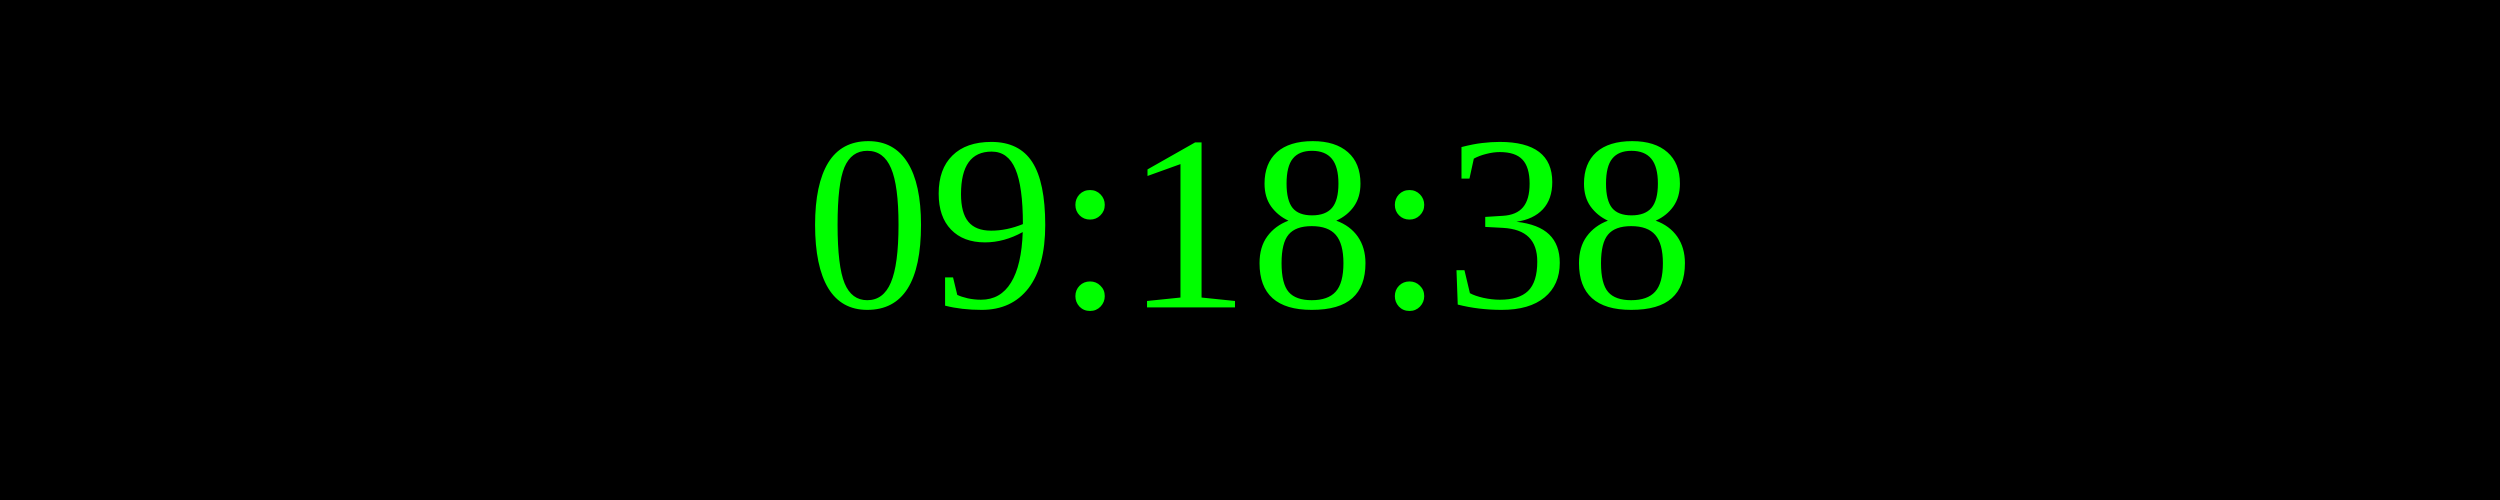
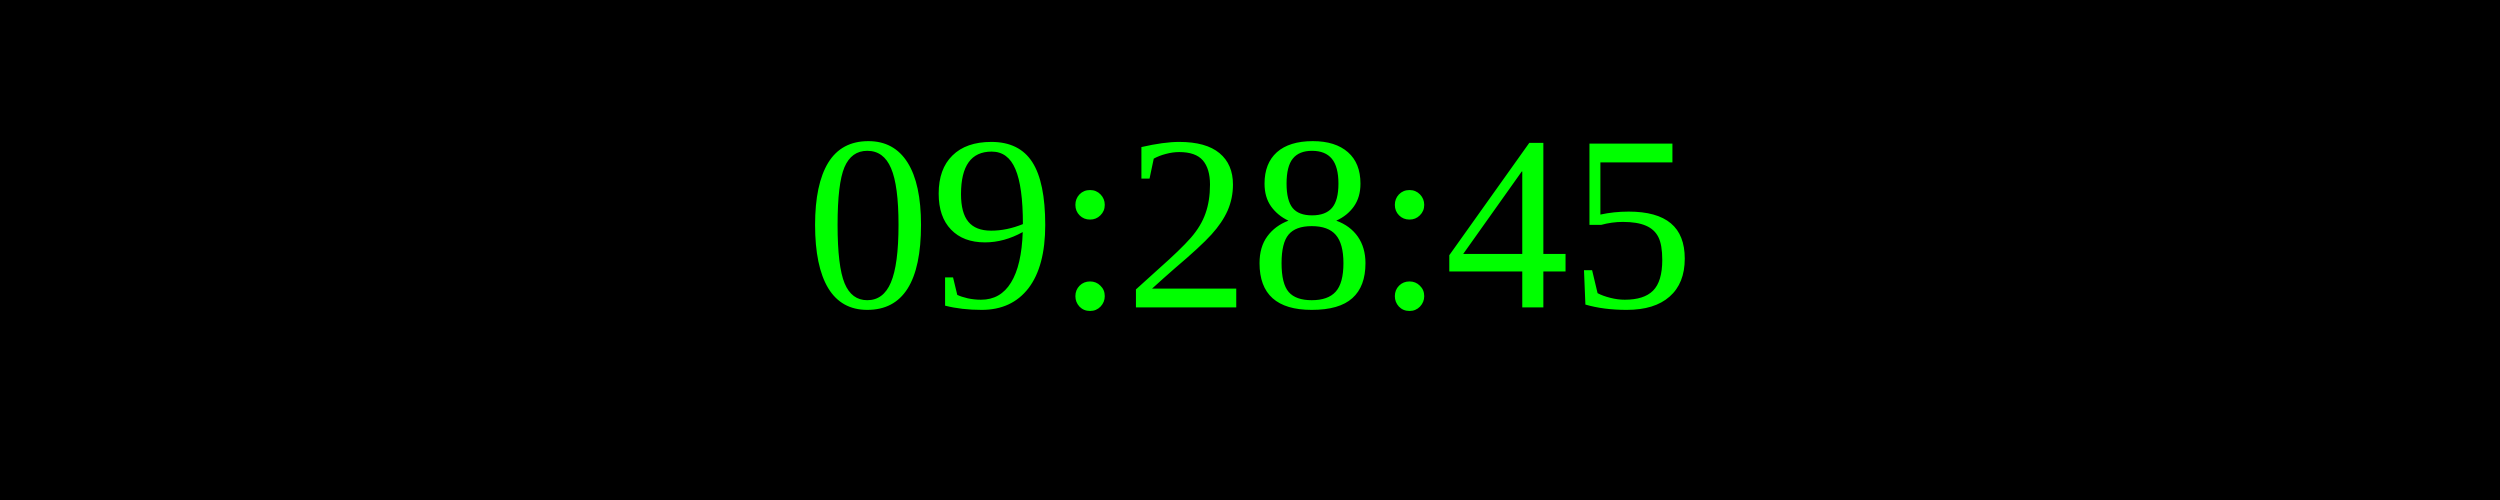
<svg xmlns="http://www.w3.org/2000/svg" width="250" height="50">
  <rect width="100%" height="100%" fill="black" />
  <text x="50%" y="50%" font-size="25" fill="lime" text-anchor="middle" dominant-baseline="middle">
- 09:18:38
+ 09:28:45
</text>
</svg>
